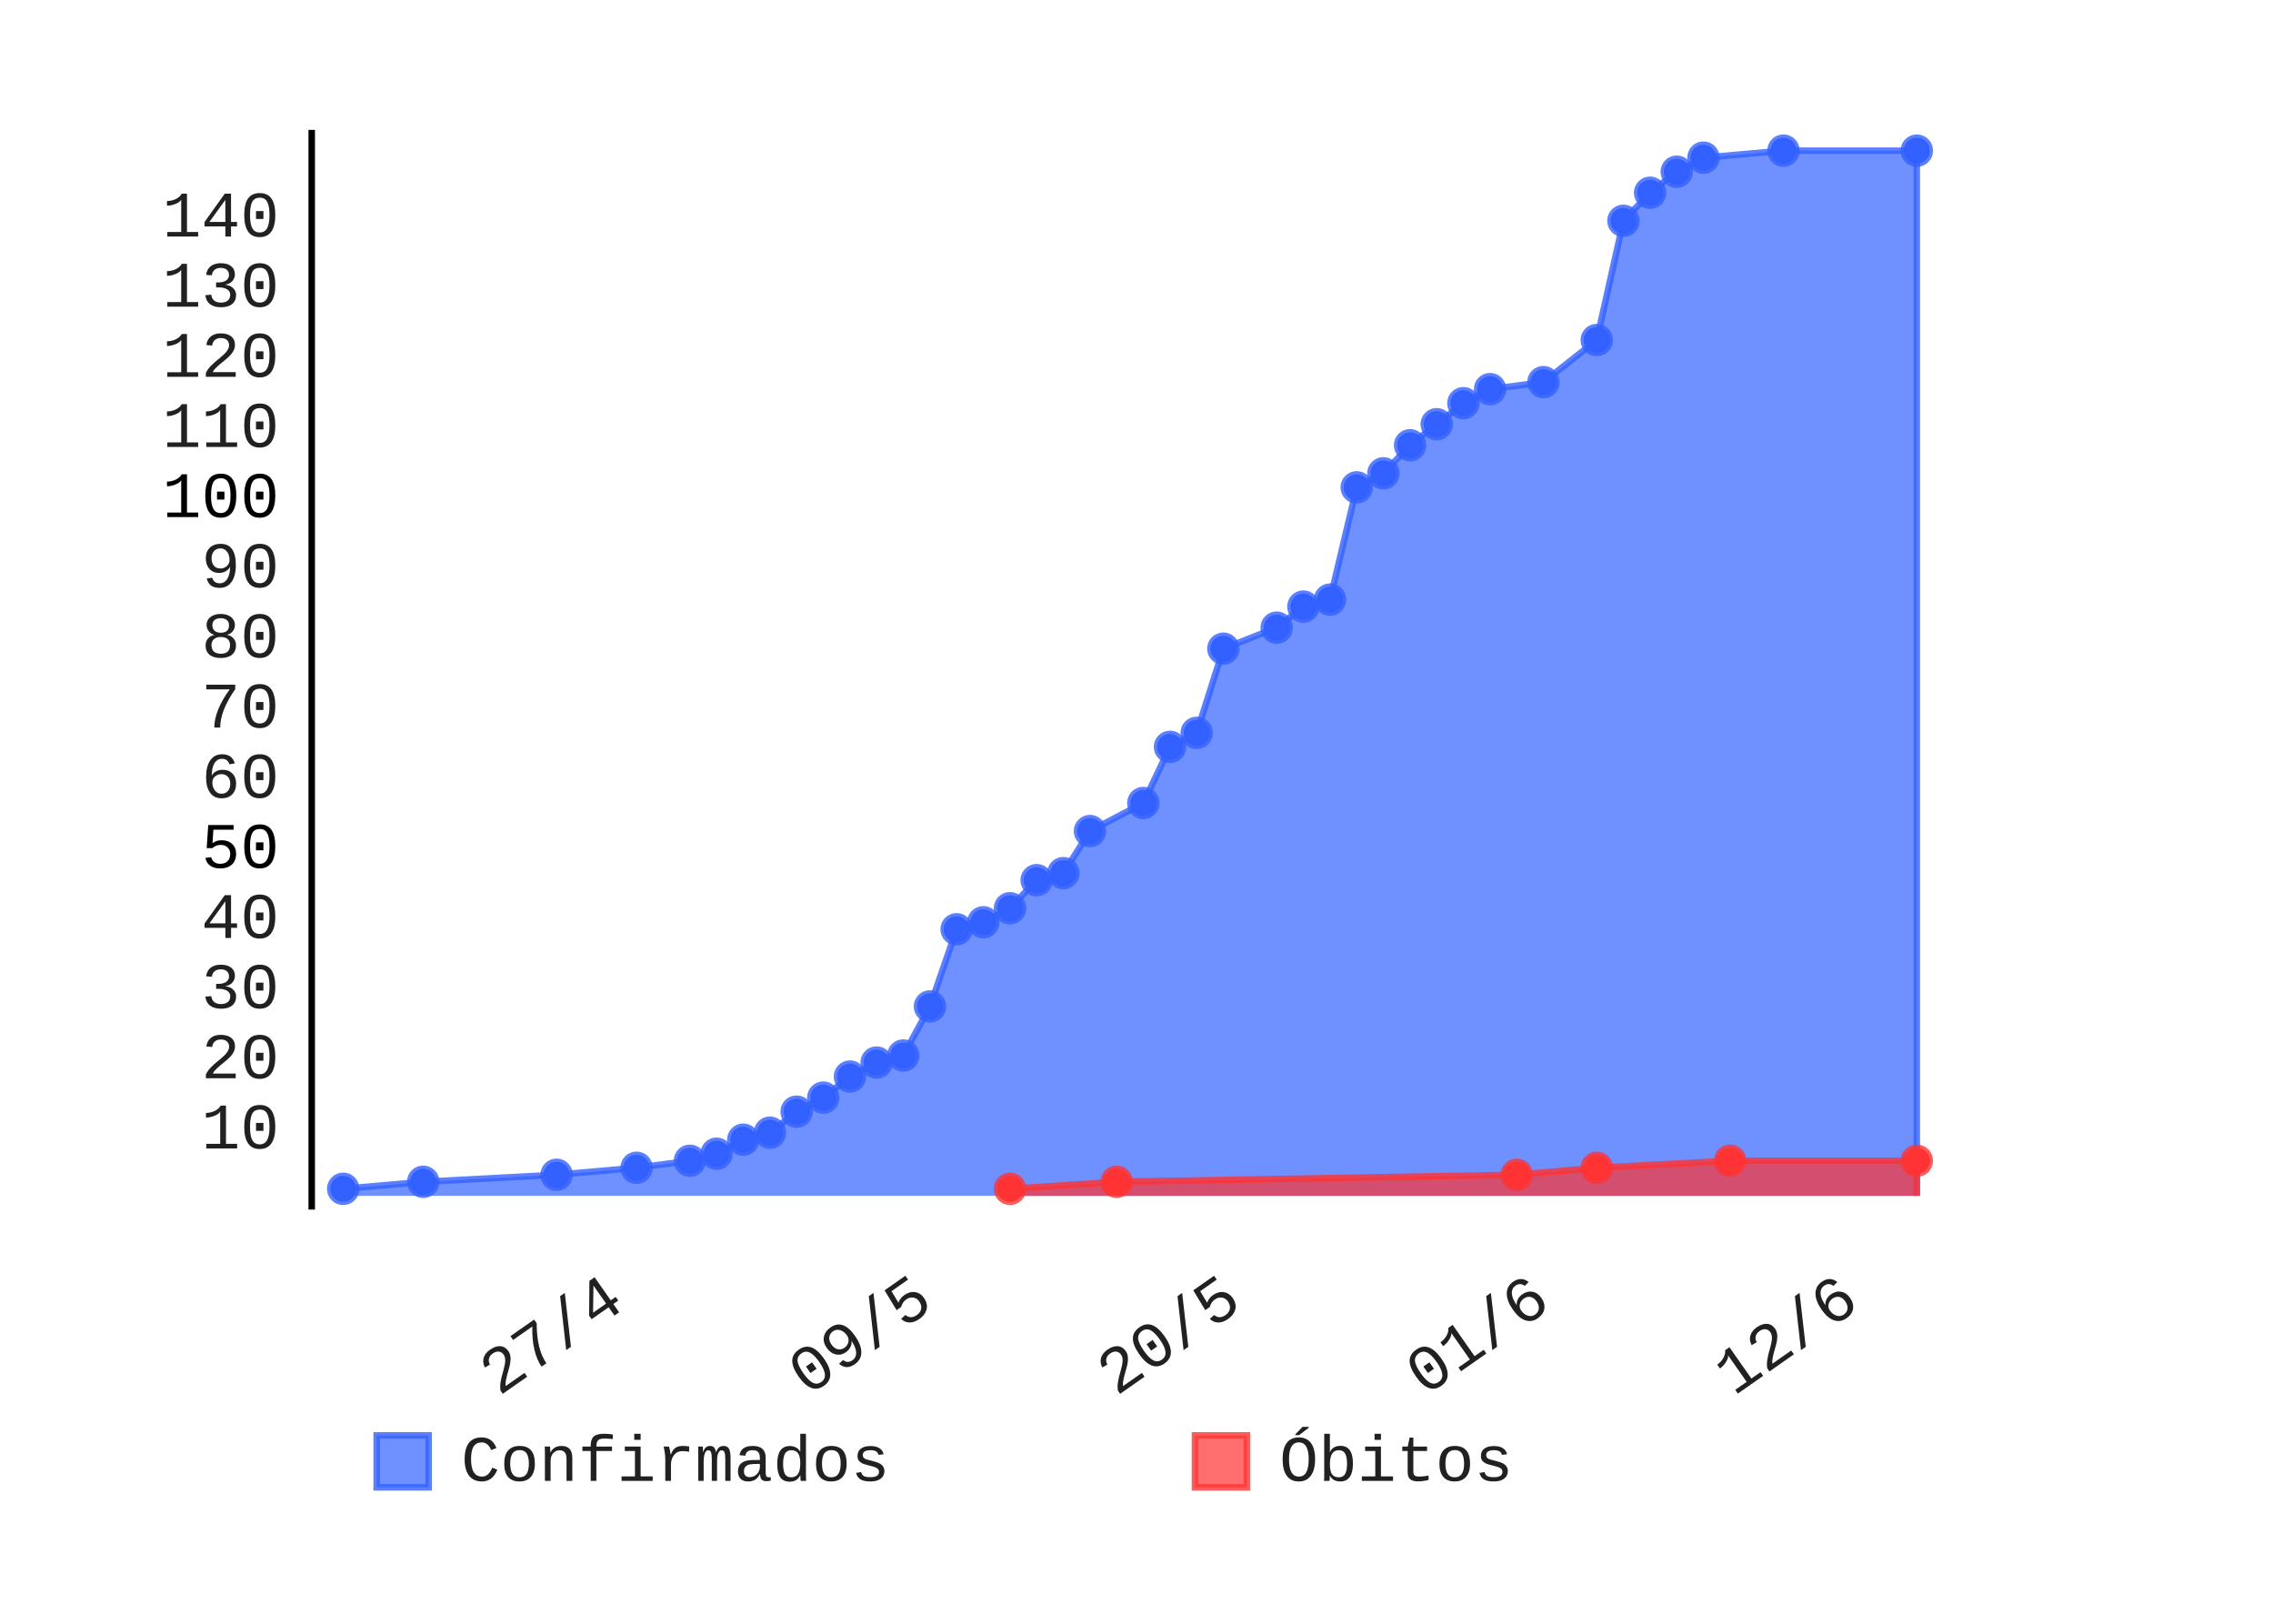
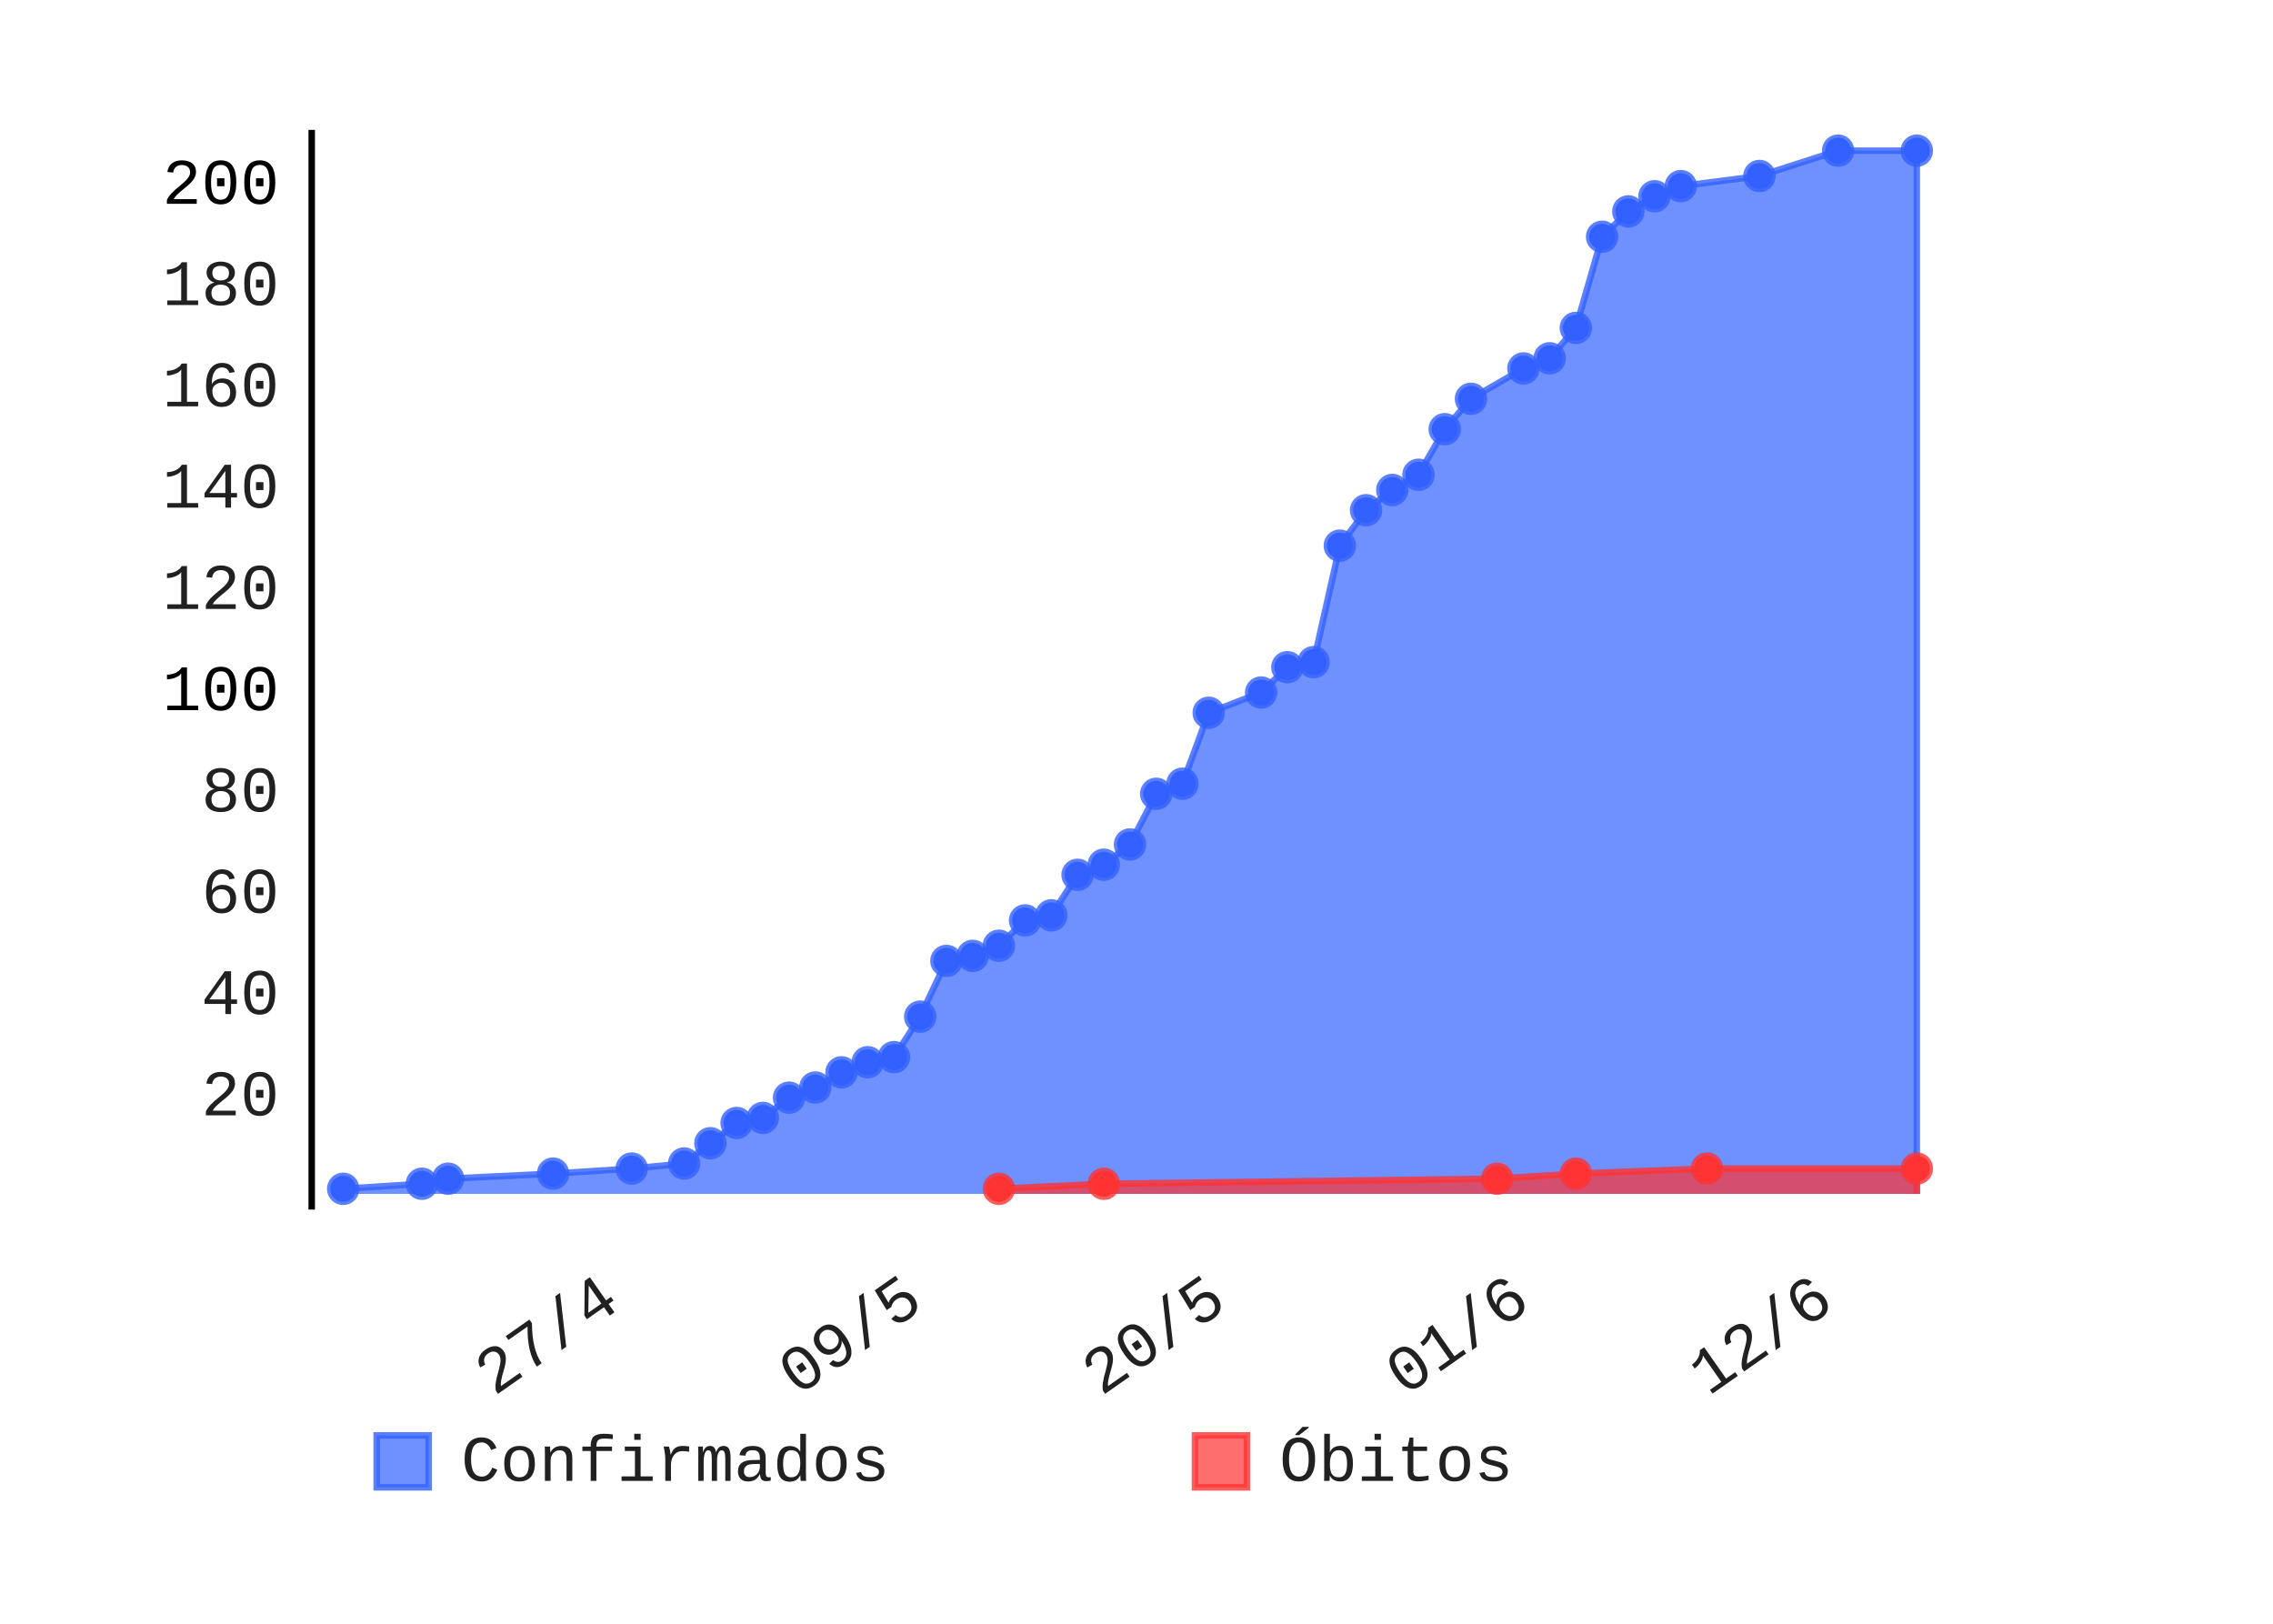
- <svg xmlns="http://www.w3.org/2000/svg" class="pygal-chart" height="250" id="chart-680aebb0-281a-4fdf-8706-39347d4fcc5a" viewBox="0 0 350 250" width="350">
+ <svg xmlns="http://www.w3.org/2000/svg" class="pygal-chart" height="250" id="chart-d459f9c5-58e2-4ed2-956d-7e810d3f195c" viewBox="0 0 350 250" width="350">
  <defs>
-     <style type="text/css">#chart-680aebb0-281a-4fdf-8706-39347d4fcc5a{-webkit-user-select:none;-webkit-font-smoothing:antialiased;font-family:Consolas,"Liberation Mono",Menlo,Courier,monospace}#chart-680aebb0-281a-4fdf-8706-39347d4fcc5a .title{font-family:Consolas,"Liberation Mono",Menlo,Courier,monospace;font-size:8px}#chart-680aebb0-281a-4fdf-8706-39347d4fcc5a .legends .legend text{font-family:Consolas,"Liberation Mono",Menlo,Courier,monospace;font-size:10px}#chart-680aebb0-281a-4fdf-8706-39347d4fcc5a .axis text{font-family:Consolas,"Liberation Mono",Menlo,Courier,monospace;font-size:10px}#chart-680aebb0-281a-4fdf-8706-39347d4fcc5a .axis text.major{font-family:Consolas,"Liberation Mono",Menlo,Courier,monospace;font-size:10px}#chart-680aebb0-281a-4fdf-8706-39347d4fcc5a .text-overlay text.value{font-family:Consolas,"Liberation Mono",Menlo,Courier,monospace;font-size:16px}#chart-680aebb0-281a-4fdf-8706-39347d4fcc5a .text-overlay text.label{font-family:Consolas,"Liberation Mono",Menlo,Courier,monospace;font-size:10px}#chart-680aebb0-281a-4fdf-8706-39347d4fcc5a .tooltip{font-family:Consolas,"Liberation Mono",Menlo,Courier,monospace;font-size:12px}#chart-680aebb0-281a-4fdf-8706-39347d4fcc5a text.no_data{font-family:Consolas,"Liberation Mono",Menlo,Courier,monospace;font-size:64px}
- #chart-680aebb0-281a-4fdf-8706-39347d4fcc5a{background-color:transparent}#chart-680aebb0-281a-4fdf-8706-39347d4fcc5a path,#chart-680aebb0-281a-4fdf-8706-39347d4fcc5a line,#chart-680aebb0-281a-4fdf-8706-39347d4fcc5a rect,#chart-680aebb0-281a-4fdf-8706-39347d4fcc5a circle{-webkit-transition:150ms;-moz-transition:150ms;transition:150ms}#chart-680aebb0-281a-4fdf-8706-39347d4fcc5a .graph &gt; .background{fill:transparent}#chart-680aebb0-281a-4fdf-8706-39347d4fcc5a .plot &gt; .background{fill:rgba(255,255,255,1)}#chart-680aebb0-281a-4fdf-8706-39347d4fcc5a .graph{fill:rgba(0,0,0,.87)}#chart-680aebb0-281a-4fdf-8706-39347d4fcc5a text.no_data{fill:rgba(0,0,0,1)}#chart-680aebb0-281a-4fdf-8706-39347d4fcc5a .title{fill:rgba(0,0,0,1)}#chart-680aebb0-281a-4fdf-8706-39347d4fcc5a .legends .legend text{fill:rgba(0,0,0,.87)}#chart-680aebb0-281a-4fdf-8706-39347d4fcc5a .legends .legend:hover text{fill:rgba(0,0,0,1)}#chart-680aebb0-281a-4fdf-8706-39347d4fcc5a .axis .line{stroke:rgba(0,0,0,1)}#chart-680aebb0-281a-4fdf-8706-39347d4fcc5a .axis .guide.line{stroke:rgba(0,0,0,.54)}#chart-680aebb0-281a-4fdf-8706-39347d4fcc5a .axis .major.line{stroke:rgba(0,0,0,.87)}#chart-680aebb0-281a-4fdf-8706-39347d4fcc5a .axis text.major{fill:rgba(0,0,0,1)}#chart-680aebb0-281a-4fdf-8706-39347d4fcc5a .axis.y .guides:hover .guide.line,#chart-680aebb0-281a-4fdf-8706-39347d4fcc5a .line-graph .axis.x .guides:hover .guide.line,#chart-680aebb0-281a-4fdf-8706-39347d4fcc5a .stackedline-graph .axis.x .guides:hover .guide.line,#chart-680aebb0-281a-4fdf-8706-39347d4fcc5a .xy-graph .axis.x .guides:hover .guide.line{stroke:rgba(0,0,0,1)}#chart-680aebb0-281a-4fdf-8706-39347d4fcc5a .axis .guides:hover text{fill:rgba(0,0,0,1)}#chart-680aebb0-281a-4fdf-8706-39347d4fcc5a .reactive{fill-opacity:.7;stroke-opacity:.8}#chart-680aebb0-281a-4fdf-8706-39347d4fcc5a .ci{stroke:rgba(0,0,0,.87)}#chart-680aebb0-281a-4fdf-8706-39347d4fcc5a .reactive.active,#chart-680aebb0-281a-4fdf-8706-39347d4fcc5a .active .reactive{fill-opacity:.8;stroke-opacity:.9;stroke-width:4}#chart-680aebb0-281a-4fdf-8706-39347d4fcc5a .ci .reactive.active{stroke-width:1.5}#chart-680aebb0-281a-4fdf-8706-39347d4fcc5a .series text{fill:rgba(0,0,0,1)}#chart-680aebb0-281a-4fdf-8706-39347d4fcc5a .tooltip rect{fill:rgba(255,255,255,1);stroke:rgba(0,0,0,1);-webkit-transition:opacity 150ms;-moz-transition:opacity 150ms;transition:opacity 150ms}#chart-680aebb0-281a-4fdf-8706-39347d4fcc5a .tooltip .label{fill:rgba(0,0,0,.87)}#chart-680aebb0-281a-4fdf-8706-39347d4fcc5a .tooltip .label{fill:rgba(0,0,0,.87)}#chart-680aebb0-281a-4fdf-8706-39347d4fcc5a .tooltip .legend{font-size:.8em;fill:rgba(0,0,0,.54)}#chart-680aebb0-281a-4fdf-8706-39347d4fcc5a .tooltip .x_label{font-size:.6em;fill:rgba(0,0,0,1)}#chart-680aebb0-281a-4fdf-8706-39347d4fcc5a .tooltip .xlink{font-size:.5em;text-decoration:underline}#chart-680aebb0-281a-4fdf-8706-39347d4fcc5a .tooltip .value{font-size:1.5em}#chart-680aebb0-281a-4fdf-8706-39347d4fcc5a .bound{font-size:.5em}#chart-680aebb0-281a-4fdf-8706-39347d4fcc5a .max-value{font-size:.75em;fill:rgba(0,0,0,.54)}#chart-680aebb0-281a-4fdf-8706-39347d4fcc5a .map-element{fill:rgba(255,255,255,1);stroke:rgba(0,0,0,.54) !important}#chart-680aebb0-281a-4fdf-8706-39347d4fcc5a .map-element .reactive{fill-opacity:inherit;stroke-opacity:inherit}#chart-680aebb0-281a-4fdf-8706-39347d4fcc5a .color-0,#chart-680aebb0-281a-4fdf-8706-39347d4fcc5a .color-0 a:visited{stroke:#3361FF;fill:#3361FF}#chart-680aebb0-281a-4fdf-8706-39347d4fcc5a .color-1,#chart-680aebb0-281a-4fdf-8706-39347d4fcc5a .color-1 a:visited{stroke:#FF3333;fill:#FF3333}#chart-680aebb0-281a-4fdf-8706-39347d4fcc5a .text-overlay .color-0 text{fill:black}#chart-680aebb0-281a-4fdf-8706-39347d4fcc5a .text-overlay .color-1 text{fill:black}
- #chart-680aebb0-281a-4fdf-8706-39347d4fcc5a text.no_data{text-anchor:middle}#chart-680aebb0-281a-4fdf-8706-39347d4fcc5a .guide.line{fill:none}#chart-680aebb0-281a-4fdf-8706-39347d4fcc5a .centered{text-anchor:middle}#chart-680aebb0-281a-4fdf-8706-39347d4fcc5a .title{text-anchor:middle}#chart-680aebb0-281a-4fdf-8706-39347d4fcc5a .legends .legend text{fill-opacity:1}#chart-680aebb0-281a-4fdf-8706-39347d4fcc5a .axis.x text{text-anchor:middle}#chart-680aebb0-281a-4fdf-8706-39347d4fcc5a .axis.x:not(.web) text[transform]{text-anchor:start}#chart-680aebb0-281a-4fdf-8706-39347d4fcc5a .axis.x:not(.web) text[transform].backwards{text-anchor:end}#chart-680aebb0-281a-4fdf-8706-39347d4fcc5a .axis.y text{text-anchor:end}#chart-680aebb0-281a-4fdf-8706-39347d4fcc5a .axis.y text[transform].backwards{text-anchor:start}#chart-680aebb0-281a-4fdf-8706-39347d4fcc5a .axis.y2 text{text-anchor:start}#chart-680aebb0-281a-4fdf-8706-39347d4fcc5a .axis.y2 text[transform].backwards{text-anchor:end}#chart-680aebb0-281a-4fdf-8706-39347d4fcc5a .axis .guide.line{stroke-dasharray:4,4}#chart-680aebb0-281a-4fdf-8706-39347d4fcc5a .axis .major.guide.line{stroke-dasharray:6,6}#chart-680aebb0-281a-4fdf-8706-39347d4fcc5a .horizontal .axis.y .guide.line,#chart-680aebb0-281a-4fdf-8706-39347d4fcc5a .horizontal .axis.y2 .guide.line,#chart-680aebb0-281a-4fdf-8706-39347d4fcc5a .vertical .axis.x .guide.line{opacity:0}#chart-680aebb0-281a-4fdf-8706-39347d4fcc5a .horizontal .axis.always_show .guide.line,#chart-680aebb0-281a-4fdf-8706-39347d4fcc5a .vertical .axis.always_show .guide.line{opacity:1 !important}#chart-680aebb0-281a-4fdf-8706-39347d4fcc5a .axis.y .guides:hover .guide.line,#chart-680aebb0-281a-4fdf-8706-39347d4fcc5a .axis.y2 .guides:hover .guide.line,#chart-680aebb0-281a-4fdf-8706-39347d4fcc5a .axis.x .guides:hover .guide.line{opacity:1}#chart-680aebb0-281a-4fdf-8706-39347d4fcc5a .axis .guides:hover text{opacity:1}#chart-680aebb0-281a-4fdf-8706-39347d4fcc5a .nofill{fill:none}#chart-680aebb0-281a-4fdf-8706-39347d4fcc5a .subtle-fill{fill-opacity:.2}#chart-680aebb0-281a-4fdf-8706-39347d4fcc5a .dot{stroke-width:1px;fill-opacity:1}#chart-680aebb0-281a-4fdf-8706-39347d4fcc5a .dot.active{stroke-width:5px}#chart-680aebb0-281a-4fdf-8706-39347d4fcc5a .dot.negative{fill:transparent}#chart-680aebb0-281a-4fdf-8706-39347d4fcc5a text,#chart-680aebb0-281a-4fdf-8706-39347d4fcc5a tspan{stroke:none !important}#chart-680aebb0-281a-4fdf-8706-39347d4fcc5a .series text.active{opacity:1}#chart-680aebb0-281a-4fdf-8706-39347d4fcc5a .tooltip rect{fill-opacity:.95;stroke-width:.5}#chart-680aebb0-281a-4fdf-8706-39347d4fcc5a .tooltip text{fill-opacity:1}#chart-680aebb0-281a-4fdf-8706-39347d4fcc5a .showable{visibility:hidden}#chart-680aebb0-281a-4fdf-8706-39347d4fcc5a .showable.shown{visibility:visible}#chart-680aebb0-281a-4fdf-8706-39347d4fcc5a .gauge-background{fill:rgba(229,229,229,1);stroke:none}#chart-680aebb0-281a-4fdf-8706-39347d4fcc5a .bg-lines{stroke:transparent;stroke-width:2px}</style>
+     <style type="text/css">#chart-d459f9c5-58e2-4ed2-956d-7e810d3f195c{-webkit-user-select:none;-webkit-font-smoothing:antialiased;font-family:Consolas,"Liberation Mono",Menlo,Courier,monospace}#chart-d459f9c5-58e2-4ed2-956d-7e810d3f195c .title{font-family:Consolas,"Liberation Mono",Menlo,Courier,monospace;font-size:8px}#chart-d459f9c5-58e2-4ed2-956d-7e810d3f195c .legends .legend text{font-family:Consolas,"Liberation Mono",Menlo,Courier,monospace;font-size:10px}#chart-d459f9c5-58e2-4ed2-956d-7e810d3f195c .axis text{font-family:Consolas,"Liberation Mono",Menlo,Courier,monospace;font-size:10px}#chart-d459f9c5-58e2-4ed2-956d-7e810d3f195c .axis text.major{font-family:Consolas,"Liberation Mono",Menlo,Courier,monospace;font-size:10px}#chart-d459f9c5-58e2-4ed2-956d-7e810d3f195c .text-overlay text.value{font-family:Consolas,"Liberation Mono",Menlo,Courier,monospace;font-size:16px}#chart-d459f9c5-58e2-4ed2-956d-7e810d3f195c .text-overlay text.label{font-family:Consolas,"Liberation Mono",Menlo,Courier,monospace;font-size:10px}#chart-d459f9c5-58e2-4ed2-956d-7e810d3f195c .tooltip{font-family:Consolas,"Liberation Mono",Menlo,Courier,monospace;font-size:12px}#chart-d459f9c5-58e2-4ed2-956d-7e810d3f195c text.no_data{font-family:Consolas,"Liberation Mono",Menlo,Courier,monospace;font-size:64px}
+ #chart-d459f9c5-58e2-4ed2-956d-7e810d3f195c{background-color:transparent}#chart-d459f9c5-58e2-4ed2-956d-7e810d3f195c path,#chart-d459f9c5-58e2-4ed2-956d-7e810d3f195c line,#chart-d459f9c5-58e2-4ed2-956d-7e810d3f195c rect,#chart-d459f9c5-58e2-4ed2-956d-7e810d3f195c circle{-webkit-transition:150ms;-moz-transition:150ms;transition:150ms}#chart-d459f9c5-58e2-4ed2-956d-7e810d3f195c .graph &gt; .background{fill:transparent}#chart-d459f9c5-58e2-4ed2-956d-7e810d3f195c .plot &gt; .background{fill:rgba(255,255,255,1)}#chart-d459f9c5-58e2-4ed2-956d-7e810d3f195c .graph{fill:rgba(0,0,0,.87)}#chart-d459f9c5-58e2-4ed2-956d-7e810d3f195c text.no_data{fill:rgba(0,0,0,1)}#chart-d459f9c5-58e2-4ed2-956d-7e810d3f195c .title{fill:rgba(0,0,0,1)}#chart-d459f9c5-58e2-4ed2-956d-7e810d3f195c .legends .legend text{fill:rgba(0,0,0,.87)}#chart-d459f9c5-58e2-4ed2-956d-7e810d3f195c .legends .legend:hover text{fill:rgba(0,0,0,1)}#chart-d459f9c5-58e2-4ed2-956d-7e810d3f195c .axis .line{stroke:rgba(0,0,0,1)}#chart-d459f9c5-58e2-4ed2-956d-7e810d3f195c .axis .guide.line{stroke:rgba(0,0,0,.54)}#chart-d459f9c5-58e2-4ed2-956d-7e810d3f195c .axis .major.line{stroke:rgba(0,0,0,.87)}#chart-d459f9c5-58e2-4ed2-956d-7e810d3f195c .axis text.major{fill:rgba(0,0,0,1)}#chart-d459f9c5-58e2-4ed2-956d-7e810d3f195c .axis.y .guides:hover .guide.line,#chart-d459f9c5-58e2-4ed2-956d-7e810d3f195c .line-graph .axis.x .guides:hover .guide.line,#chart-d459f9c5-58e2-4ed2-956d-7e810d3f195c .stackedline-graph .axis.x .guides:hover .guide.line,#chart-d459f9c5-58e2-4ed2-956d-7e810d3f195c .xy-graph .axis.x .guides:hover .guide.line{stroke:rgba(0,0,0,1)}#chart-d459f9c5-58e2-4ed2-956d-7e810d3f195c .axis .guides:hover text{fill:rgba(0,0,0,1)}#chart-d459f9c5-58e2-4ed2-956d-7e810d3f195c .reactive{fill-opacity:.7;stroke-opacity:.8}#chart-d459f9c5-58e2-4ed2-956d-7e810d3f195c .ci{stroke:rgba(0,0,0,.87)}#chart-d459f9c5-58e2-4ed2-956d-7e810d3f195c .reactive.active,#chart-d459f9c5-58e2-4ed2-956d-7e810d3f195c .active .reactive{fill-opacity:.8;stroke-opacity:.9;stroke-width:4}#chart-d459f9c5-58e2-4ed2-956d-7e810d3f195c .ci .reactive.active{stroke-width:1.5}#chart-d459f9c5-58e2-4ed2-956d-7e810d3f195c .series text{fill:rgba(0,0,0,1)}#chart-d459f9c5-58e2-4ed2-956d-7e810d3f195c .tooltip rect{fill:rgba(255,255,255,1);stroke:rgba(0,0,0,1);-webkit-transition:opacity 150ms;-moz-transition:opacity 150ms;transition:opacity 150ms}#chart-d459f9c5-58e2-4ed2-956d-7e810d3f195c .tooltip .label{fill:rgba(0,0,0,.87)}#chart-d459f9c5-58e2-4ed2-956d-7e810d3f195c .tooltip .label{fill:rgba(0,0,0,.87)}#chart-d459f9c5-58e2-4ed2-956d-7e810d3f195c .tooltip .legend{font-size:.8em;fill:rgba(0,0,0,.54)}#chart-d459f9c5-58e2-4ed2-956d-7e810d3f195c .tooltip .x_label{font-size:.6em;fill:rgba(0,0,0,1)}#chart-d459f9c5-58e2-4ed2-956d-7e810d3f195c .tooltip .xlink{font-size:.5em;text-decoration:underline}#chart-d459f9c5-58e2-4ed2-956d-7e810d3f195c .tooltip .value{font-size:1.5em}#chart-d459f9c5-58e2-4ed2-956d-7e810d3f195c .bound{font-size:.5em}#chart-d459f9c5-58e2-4ed2-956d-7e810d3f195c .max-value{font-size:.75em;fill:rgba(0,0,0,.54)}#chart-d459f9c5-58e2-4ed2-956d-7e810d3f195c .map-element{fill:rgba(255,255,255,1);stroke:rgba(0,0,0,.54) !important}#chart-d459f9c5-58e2-4ed2-956d-7e810d3f195c .map-element .reactive{fill-opacity:inherit;stroke-opacity:inherit}#chart-d459f9c5-58e2-4ed2-956d-7e810d3f195c .color-0,#chart-d459f9c5-58e2-4ed2-956d-7e810d3f195c .color-0 a:visited{stroke:#3361FF;fill:#3361FF}#chart-d459f9c5-58e2-4ed2-956d-7e810d3f195c .color-1,#chart-d459f9c5-58e2-4ed2-956d-7e810d3f195c .color-1 a:visited{stroke:#FF3333;fill:#FF3333}#chart-d459f9c5-58e2-4ed2-956d-7e810d3f195c .text-overlay .color-0 text{fill:black}#chart-d459f9c5-58e2-4ed2-956d-7e810d3f195c .text-overlay .color-1 text{fill:black}
+ #chart-d459f9c5-58e2-4ed2-956d-7e810d3f195c text.no_data{text-anchor:middle}#chart-d459f9c5-58e2-4ed2-956d-7e810d3f195c .guide.line{fill:none}#chart-d459f9c5-58e2-4ed2-956d-7e810d3f195c .centered{text-anchor:middle}#chart-d459f9c5-58e2-4ed2-956d-7e810d3f195c .title{text-anchor:middle}#chart-d459f9c5-58e2-4ed2-956d-7e810d3f195c .legends .legend text{fill-opacity:1}#chart-d459f9c5-58e2-4ed2-956d-7e810d3f195c .axis.x text{text-anchor:middle}#chart-d459f9c5-58e2-4ed2-956d-7e810d3f195c .axis.x:not(.web) text[transform]{text-anchor:start}#chart-d459f9c5-58e2-4ed2-956d-7e810d3f195c .axis.x:not(.web) text[transform].backwards{text-anchor:end}#chart-d459f9c5-58e2-4ed2-956d-7e810d3f195c .axis.y text{text-anchor:end}#chart-d459f9c5-58e2-4ed2-956d-7e810d3f195c .axis.y text[transform].backwards{text-anchor:start}#chart-d459f9c5-58e2-4ed2-956d-7e810d3f195c .axis.y2 text{text-anchor:start}#chart-d459f9c5-58e2-4ed2-956d-7e810d3f195c .axis.y2 text[transform].backwards{text-anchor:end}#chart-d459f9c5-58e2-4ed2-956d-7e810d3f195c .axis .guide.line{stroke-dasharray:4,4}#chart-d459f9c5-58e2-4ed2-956d-7e810d3f195c .axis .major.guide.line{stroke-dasharray:6,6}#chart-d459f9c5-58e2-4ed2-956d-7e810d3f195c .horizontal .axis.y .guide.line,#chart-d459f9c5-58e2-4ed2-956d-7e810d3f195c .horizontal .axis.y2 .guide.line,#chart-d459f9c5-58e2-4ed2-956d-7e810d3f195c .vertical .axis.x .guide.line{opacity:0}#chart-d459f9c5-58e2-4ed2-956d-7e810d3f195c .horizontal .axis.always_show .guide.line,#chart-d459f9c5-58e2-4ed2-956d-7e810d3f195c .vertical .axis.always_show .guide.line{opacity:1 !important}#chart-d459f9c5-58e2-4ed2-956d-7e810d3f195c .axis.y .guides:hover .guide.line,#chart-d459f9c5-58e2-4ed2-956d-7e810d3f195c .axis.y2 .guides:hover .guide.line,#chart-d459f9c5-58e2-4ed2-956d-7e810d3f195c .axis.x .guides:hover .guide.line{opacity:1}#chart-d459f9c5-58e2-4ed2-956d-7e810d3f195c .axis .guides:hover text{opacity:1}#chart-d459f9c5-58e2-4ed2-956d-7e810d3f195c .nofill{fill:none}#chart-d459f9c5-58e2-4ed2-956d-7e810d3f195c .subtle-fill{fill-opacity:.2}#chart-d459f9c5-58e2-4ed2-956d-7e810d3f195c .dot{stroke-width:1px;fill-opacity:1}#chart-d459f9c5-58e2-4ed2-956d-7e810d3f195c .dot.active{stroke-width:5px}#chart-d459f9c5-58e2-4ed2-956d-7e810d3f195c .dot.negative{fill:transparent}#chart-d459f9c5-58e2-4ed2-956d-7e810d3f195c text,#chart-d459f9c5-58e2-4ed2-956d-7e810d3f195c tspan{stroke:none !important}#chart-d459f9c5-58e2-4ed2-956d-7e810d3f195c .series text.active{opacity:1}#chart-d459f9c5-58e2-4ed2-956d-7e810d3f195c .tooltip rect{fill-opacity:.95;stroke-width:.5}#chart-d459f9c5-58e2-4ed2-956d-7e810d3f195c .tooltip text{fill-opacity:1}#chart-d459f9c5-58e2-4ed2-956d-7e810d3f195c .showable{visibility:hidden}#chart-d459f9c5-58e2-4ed2-956d-7e810d3f195c .showable.shown{visibility:visible}#chart-d459f9c5-58e2-4ed2-956d-7e810d3f195c .gauge-background{fill:rgba(229,229,229,1);stroke:none}#chart-d459f9c5-58e2-4ed2-956d-7e810d3f195c .bg-lines{stroke:transparent;stroke-width:2px}</style>
  </defs>
  <g class="graph datetimeline-graph vertical">
    <rect class="background" height="250" width="350" x="0" y="0" />
    <g class="plot" transform="translate(48, 20)">
      <rect class="background" height="166.234" width="252.0" x="0" y="0" />
      <g class="axis y">
        <g class="guides">
-           <text class="" x="-5" y="156.817">10</text>
-         </g>
-         <g class="guides">
-           <text class="" x="-5" y="146.017">20</text>
-         </g>
-         <g class="guides">
-           <text class="" x="-5" y="135.217">30</text>
-         </g>
-         <g class="guides">
-           <text class="" x="-5" y="124.417">40</text>
-         </g>
-         <g class="guides">
-           <text class="major" x="-5" y="113.617">50</text>
-         </g>
-         <g class="guides">
-           <text class="" x="-5" y="102.817">60</text>
-         </g>
-         <g class="guides">
-           <text class="" x="-5" y="92.017">70</text>
-         </g>
-         <g class="guides">
-           <text class="" x="-5" y="81.217">80</text>
-         </g>
-         <g class="guides">
-           <text class="" x="-5" y="70.417">90</text>
-         </g>
-         <g class="guides">
-           <text class="major" x="-5" y="59.617">100</text>
-         </g>
-         <g class="guides">
-           <text class="" x="-5" y="48.817">110</text>
-         </g>
-         <g class="guides">
-           <text class="" x="-5" y="38.017">120</text>
-         </g>
-         <g class="guides">
-           <text class="" x="-5" y="27.217">130</text>
-         </g>
-         <g class="guides">
-           <text class="" x="-5" y="16.417">140</text>
+           <text class="" x="-5" y="151.723">20</text>
+         </g>
+         <g class="guides">
+           <text class="" x="-5" y="136.129">40</text>
+         </g>
+         <g class="guides">
+           <text class="" x="-5" y="120.534">60</text>
+         </g>
+         <g class="guides">
+           <text class="" x="-5" y="104.94">80</text>
+         </g>
+         <g class="guides">
+           <text class="major" x="-5" y="89.346">100</text>
+         </g>
+         <g class="guides">
+           <text class="" x="-5" y="73.752">120</text>
+         </g>
+         <g class="guides">
+           <text class="" x="-5" y="58.158">140</text>
+         </g>
+         <g class="guides">
+           <text class="" x="-5" y="42.563">160</text>
+         </g>
+         <g class="guides">
+           <text class="" x="-5" y="26.969">180</text>
+         </g>
+         <g class="guides">
+           <text class="major" x="-5" y="11.375">200</text>
        </g>
      </g>
      <g class="axis x">
        <path class="line" d="M0 0 v166.234" />
        <g class="guides">
-           <path class="guide line" d="M48.501 0 v166.234" />
-           <text class="backwards" transform="rotate(325 48.50109 181.2342)" x="48.501" y="181.234">27/4</text>
-         </g>
-         <g class="guides">
-           <path class="guide line" d="M96.035 0 v166.234" />
-           <text class="backwards" transform="rotate(325 96.03477 181.2342)" x="96.035" y="181.234">09/5</text>
-         </g>
-         <g class="guides">
-           <path class="guide line" d="M143.568 0 v166.234" />
-           <text class="backwards" transform="rotate(325 143.5684 181.2342)" x="143.568" y="181.234">20/5</text>
-         </g>
-         <g class="guides">
-           <path class="guide line" d="M191.102 0 v166.234" />
-           <text class="backwards" transform="rotate(325 191.1021 181.2342)" x="191.102" y="181.234">01/6</text>
-         </g>
-         <g class="guides">
-           <path class="guide line" d="M238.636 0 v166.234" />
-           <text class="backwards" transform="rotate(325 238.6358 181.2342)" x="238.636" y="181.234">12/6</text>
+           <path class="guide line" d="M47.774 0 v166.234" />
+           <text class="backwards" transform="rotate(325 47.7735 181.2342)" x="47.774" y="181.234">27/4</text>
+         </g>
+         <g class="guides">
+           <path class="guide line" d="M94.515 0 v166.234" />
+           <text class="backwards" transform="rotate(325 94.51496 181.2342)" x="94.515" y="181.234">09/5</text>
+         </g>
+         <g class="guides">
+           <path class="guide line" d="M141.256 0 v166.234" />
+           <text class="backwards" transform="rotate(325 141.2564 181.2342)" x="141.256" y="181.234">20/5</text>
+         </g>
+         <g class="guides">
+           <path class="guide line" d="M187.998 0 v166.234" />
+           <text class="backwards" transform="rotate(325 187.9979 181.2342)" x="187.998" y="181.234">01/6</text>
+         </g>
+         <g class="guides">
+           <path class="guide line" d="M234.739 0 v166.234" />
+           <text class="backwards" transform="rotate(325 234.7393 181.2342)" x="234.739" y="181.234">12/6</text>
        </g>
      </g>
      <g class="series serie-0 color-0">
-         <path class="line reactive" d="M4.846 164.117 L4.846 163.037 17.167 161.957 37.701 160.877 50.022 159.797 58.236 158.717 62.343 157.637 66.45 155.477 70.557 154.397 74.664 151.157 78.771 148.997 82.877 145.757 86.984 143.597 91.091 142.517 95.198 134.957 99.305 123.077 103.412 121.997 107.519 119.837 111.626 115.517 115.733 114.437 119.84 107.957 128.053 103.637 132.16 94.997 136.267 92.837 140.374 79.877 148.588 76.637 152.695 73.397 156.802 72.317 160.909 55.037 165.016 52.877 169.123 48.557 173.229 45.317 177.336 42.077 181.443 39.917 189.657 38.837 197.871 32.357 201.978 13.997 206.085 9.677 210.192 6.437 214.299 4.277 226.619 3.197 247.154 3.197 247.154 164.117" />
+         <path class="line reactive" d="M4.846 163.817 L4.846 163.037 16.962 162.258 21 161.478 37.154 160.698 49.269 159.919 57.346 159.139 61.385 156.02 65.423 152.901 69.462 152.121 73.5 149.003 77.538 147.443 81.577 145.104 85.615 143.545 89.654 142.765 93.692 136.527 97.731 127.95 101.769 127.171 105.808 125.611 109.846 121.713 113.885 120.933 117.923 114.695 121.962 113.136 126 110.017 130.038 102.22 134.077 100.661 138.115 89.745 146.192 86.626 150.231 82.727 154.269 81.948 158.308 64.014 162.346 58.556 166.385 55.437 170.423 53.098 174.462 46.081 178.5 41.403 186.577 36.724 190.615 35.165 194.654 30.487 198.692 16.452 202.731 12.553 206.769 10.214 210.808 8.655 222.923 7.095 235.038 3.197 247.154 3.197 247.154 163.817" />
      </g>
      <g class="series serie-1 color-1">
-         <path class="line reactive" d="M107.519 164.117 L107.519 163.037 123.947 161.957 185.55 160.877 197.871 159.797 218.405 158.717 247.154 158.717 247.154 164.117" />
+         <path class="line reactive" d="M105.808 163.817 L105.808 163.037 121.962 162.258 182.538 161.478 194.654 160.698 214.846 159.919 247.154 159.919 247.154 163.817" />
      </g>
    </g>
    <g class="titles" />
    <g class="plot overlay" transform="translate(48, 20)">
      <g class="series serie-0 color-0">
        <g class="dots">
          <circle class="dot reactive tooltip-trigger" cx="4.846" cy="163.037" r="2" />
        </g>
        <g class="dots">
-           <circle class="dot reactive tooltip-trigger" cx="17.167" cy="161.957" r="2" />
-         </g>
-         <g class="dots">
-           <circle class="dot reactive tooltip-trigger" cx="37.701" cy="160.877" r="2" />
-         </g>
-         <g class="dots">
-           <circle class="dot reactive tooltip-trigger" cx="50.022" cy="159.797" r="2" />
-         </g>
-         <g class="dots">
-           <circle class="dot reactive tooltip-trigger" cx="58.236" cy="158.717" r="2" />
-         </g>
-         <g class="dots">
-           <circle class="dot reactive tooltip-trigger" cx="62.343" cy="157.637" r="2" />
-         </g>
-         <g class="dots">
-           <circle class="dot reactive tooltip-trigger" cx="66.45" cy="155.477" r="2" />
-         </g>
-         <g class="dots">
-           <circle class="dot reactive tooltip-trigger" cx="70.557" cy="154.397" r="2" />
-         </g>
-         <g class="dots">
-           <circle class="dot reactive tooltip-trigger" cx="74.664" cy="151.157" r="2" />
-         </g>
-         <g class="dots">
-           <circle class="dot reactive tooltip-trigger" cx="78.771" cy="148.997" r="2" />
-         </g>
-         <g class="dots">
-           <circle class="dot reactive tooltip-trigger" cx="82.877" cy="145.757" r="2" />
-         </g>
-         <g class="dots">
-           <circle class="dot reactive tooltip-trigger" cx="86.984" cy="143.597" r="2" />
-         </g>
-         <g class="dots">
-           <circle class="dot reactive tooltip-trigger" cx="91.091" cy="142.517" r="2" />
-         </g>
-         <g class="dots">
-           <circle class="dot reactive tooltip-trigger" cx="95.198" cy="134.957" r="2" />
-         </g>
-         <g class="dots">
-           <circle class="dot reactive tooltip-trigger" cx="99.305" cy="123.077" r="2" />
-         </g>
-         <g class="dots">
-           <circle class="dot reactive tooltip-trigger" cx="103.412" cy="121.997" r="2" />
-         </g>
-         <g class="dots">
-           <circle class="dot reactive tooltip-trigger" cx="107.519" cy="119.837" r="2" />
-         </g>
-         <g class="dots">
-           <circle class="dot reactive tooltip-trigger" cx="111.626" cy="115.517" r="2" />
-         </g>
-         <g class="dots">
-           <circle class="dot reactive tooltip-trigger" cx="115.733" cy="114.437" r="2" />
-         </g>
-         <g class="dots">
-           <circle class="dot reactive tooltip-trigger" cx="119.84" cy="107.957" r="2" />
-         </g>
-         <g class="dots">
-           <circle class="dot reactive tooltip-trigger" cx="128.053" cy="103.637" r="2" />
-         </g>
-         <g class="dots">
-           <circle class="dot reactive tooltip-trigger" cx="132.16" cy="94.997" r="2" />
-         </g>
-         <g class="dots">
-           <circle class="dot reactive tooltip-trigger" cx="136.267" cy="92.837" r="2" />
-         </g>
-         <g class="dots">
-           <circle class="dot reactive tooltip-trigger" cx="140.374" cy="79.877" r="2" />
-         </g>
-         <g class="dots">
-           <circle class="dot reactive tooltip-trigger" cx="148.588" cy="76.637" r="2" />
-         </g>
-         <g class="dots">
-           <circle class="dot reactive tooltip-trigger" cx="152.695" cy="73.397" r="2" />
-         </g>
-         <g class="dots">
-           <circle class="dot reactive tooltip-trigger" cx="156.802" cy="72.317" r="2" />
-         </g>
-         <g class="dots">
-           <circle class="dot reactive tooltip-trigger" cx="160.909" cy="55.037" r="2" />
-         </g>
-         <g class="dots">
-           <circle class="dot reactive tooltip-trigger" cx="165.016" cy="52.877" r="2" />
-         </g>
-         <g class="dots">
-           <circle class="dot reactive tooltip-trigger" cx="169.123" cy="48.557" r="2" />
-         </g>
-         <g class="dots">
-           <circle class="dot reactive tooltip-trigger" cx="173.229" cy="45.317" r="2" />
-         </g>
-         <g class="dots">
-           <circle class="dot reactive tooltip-trigger" cx="177.336" cy="42.077" r="2" />
-         </g>
-         <g class="dots">
-           <circle class="dot reactive tooltip-trigger" cx="181.443" cy="39.917" r="2" />
-         </g>
-         <g class="dots">
-           <circle class="dot reactive tooltip-trigger" cx="189.657" cy="38.837" r="2" />
-         </g>
-         <g class="dots">
-           <circle class="dot reactive tooltip-trigger" cx="197.871" cy="32.357" r="2" />
-         </g>
-         <g class="dots">
-           <circle class="dot reactive tooltip-trigger" cx="201.978" cy="13.997" r="2" />
-         </g>
-         <g class="dots">
-           <circle class="dot reactive tooltip-trigger" cx="206.085" cy="9.677" r="2" />
-         </g>
-         <g class="dots">
-           <circle class="dot reactive tooltip-trigger" cx="210.192" cy="6.437" r="2" />
-         </g>
-         <g class="dots">
-           <circle class="dot reactive tooltip-trigger" cx="214.299" cy="4.277" r="2" />
-         </g>
-         <g class="dots">
-           <circle class="dot reactive tooltip-trigger" cx="226.619" cy="3.197" r="2" />
+           <circle class="dot reactive tooltip-trigger" cx="16.962" cy="162.258" r="2" />
+         </g>
+         <g class="dots">
+           <circle class="dot reactive tooltip-trigger" cx="21.0" cy="161.478" r="2" />
+         </g>
+         <g class="dots">
+           <circle class="dot reactive tooltip-trigger" cx="37.154" cy="160.698" r="2" />
+         </g>
+         <g class="dots">
+           <circle class="dot reactive tooltip-trigger" cx="49.269" cy="159.919" r="2" />
+         </g>
+         <g class="dots">
+           <circle class="dot reactive tooltip-trigger" cx="57.346" cy="159.139" r="2" />
+         </g>
+         <g class="dots">
+           <circle class="dot reactive tooltip-trigger" cx="61.385" cy="156.02" r="2" />
+         </g>
+         <g class="dots">
+           <circle class="dot reactive tooltip-trigger" cx="65.423" cy="152.901" r="2" />
+         </g>
+         <g class="dots">
+           <circle class="dot reactive tooltip-trigger" cx="69.462" cy="152.121" r="2" />
+         </g>
+         <g class="dots">
+           <circle class="dot reactive tooltip-trigger" cx="73.5" cy="149.003" r="2" />
+         </g>
+         <g class="dots">
+           <circle class="dot reactive tooltip-trigger" cx="77.538" cy="147.443" r="2" />
+         </g>
+         <g class="dots">
+           <circle class="dot reactive tooltip-trigger" cx="81.577" cy="145.104" r="2" />
+         </g>
+         <g class="dots">
+           <circle class="dot reactive tooltip-trigger" cx="85.615" cy="143.545" r="2" />
+         </g>
+         <g class="dots">
+           <circle class="dot reactive tooltip-trigger" cx="89.654" cy="142.765" r="2" />
+         </g>
+         <g class="dots">
+           <circle class="dot reactive tooltip-trigger" cx="93.692" cy="136.527" r="2" />
+         </g>
+         <g class="dots">
+           <circle class="dot reactive tooltip-trigger" cx="97.731" cy="127.95" r="2" />
+         </g>
+         <g class="dots">
+           <circle class="dot reactive tooltip-trigger" cx="101.769" cy="127.171" r="2" />
+         </g>
+         <g class="dots">
+           <circle class="dot reactive tooltip-trigger" cx="105.808" cy="125.611" r="2" />
+         </g>
+         <g class="dots">
+           <circle class="dot reactive tooltip-trigger" cx="109.846" cy="121.713" r="2" />
+         </g>
+         <g class="dots">
+           <circle class="dot reactive tooltip-trigger" cx="113.885" cy="120.933" r="2" />
+         </g>
+         <g class="dots">
+           <circle class="dot reactive tooltip-trigger" cx="117.923" cy="114.695" r="2" />
+         </g>
+         <g class="dots">
+           <circle class="dot reactive tooltip-trigger" cx="121.962" cy="113.136" r="2" />
+         </g>
+         <g class="dots">
+           <circle class="dot reactive tooltip-trigger" cx="126.0" cy="110.017" r="2" />
+         </g>
+         <g class="dots">
+           <circle class="dot reactive tooltip-trigger" cx="130.038" cy="102.22" r="2" />
+         </g>
+         <g class="dots">
+           <circle class="dot reactive tooltip-trigger" cx="134.077" cy="100.661" r="2" />
+         </g>
+         <g class="dots">
+           <circle class="dot reactive tooltip-trigger" cx="138.115" cy="89.745" r="2" />
+         </g>
+         <g class="dots">
+           <circle class="dot reactive tooltip-trigger" cx="146.192" cy="86.626" r="2" />
+         </g>
+         <g class="dots">
+           <circle class="dot reactive tooltip-trigger" cx="150.231" cy="82.727" r="2" />
+         </g>
+         <g class="dots">
+           <circle class="dot reactive tooltip-trigger" cx="154.269" cy="81.948" r="2" />
+         </g>
+         <g class="dots">
+           <circle class="dot reactive tooltip-trigger" cx="158.308" cy="64.014" r="2" />
+         </g>
+         <g class="dots">
+           <circle class="dot reactive tooltip-trigger" cx="162.346" cy="58.556" r="2" />
+         </g>
+         <g class="dots">
+           <circle class="dot reactive tooltip-trigger" cx="166.385" cy="55.437" r="2" />
+         </g>
+         <g class="dots">
+           <circle class="dot reactive tooltip-trigger" cx="170.423" cy="53.098" r="2" />
+         </g>
+         <g class="dots">
+           <circle class="dot reactive tooltip-trigger" cx="174.462" cy="46.081" r="2" />
+         </g>
+         <g class="dots">
+           <circle class="dot reactive tooltip-trigger" cx="178.5" cy="41.403" r="2" />
+         </g>
+         <g class="dots">
+           <circle class="dot reactive tooltip-trigger" cx="186.577" cy="36.724" r="2" />
+         </g>
+         <g class="dots">
+           <circle class="dot reactive tooltip-trigger" cx="190.615" cy="35.165" r="2" />
+         </g>
+         <g class="dots">
+           <circle class="dot reactive tooltip-trigger" cx="194.654" cy="30.487" r="2" />
+         </g>
+         <g class="dots">
+           <circle class="dot reactive tooltip-trigger" cx="198.692" cy="16.452" r="2" />
+         </g>
+         <g class="dots">
+           <circle class="dot reactive tooltip-trigger" cx="202.731" cy="12.553" r="2" />
+         </g>
+         <g class="dots">
+           <circle class="dot reactive tooltip-trigger" cx="206.769" cy="10.214" r="2" />
+         </g>
+         <g class="dots">
+           <circle class="dot reactive tooltip-trigger" cx="210.808" cy="8.655" r="2" />
+         </g>
+         <g class="dots">
+           <circle class="dot reactive tooltip-trigger" cx="222.923" cy="7.095" r="2" />
+         </g>
+         <g class="dots">
+           <circle class="dot reactive tooltip-trigger" cx="235.038" cy="3.197" r="2" />
        </g>
        <g class="dots">
          <circle class="dot reactive tooltip-trigger" cx="247.154" cy="3.197" r="2" />
        </g>
      </g>
      <g class="series serie-1 color-1">
        <g class="dots">
-           <circle class="dot reactive tooltip-trigger" cx="107.519" cy="163.037" r="2" />
-         </g>
-         <g class="dots">
-           <circle class="dot reactive tooltip-trigger" cx="123.947" cy="161.957" r="2" />
-         </g>
-         <g class="dots">
-           <circle class="dot reactive tooltip-trigger" cx="185.55" cy="160.877" r="2" />
-         </g>
-         <g class="dots">
-           <circle class="dot reactive tooltip-trigger" cx="197.871" cy="159.797" r="2" />
-         </g>
-         <g class="dots">
-           <circle class="dot reactive tooltip-trigger" cx="218.405" cy="158.717" r="2" />
-         </g>
-         <g class="dots">
-           <circle class="dot reactive tooltip-trigger" cx="247.154" cy="158.717" r="2" />
+           <circle class="dot reactive tooltip-trigger" cx="105.808" cy="163.037" r="2" />
+         </g>
+         <g class="dots">
+           <circle class="dot reactive tooltip-trigger" cx="121.962" cy="162.258" r="2" />
+         </g>
+         <g class="dots">
+           <circle class="dot reactive tooltip-trigger" cx="182.538" cy="161.478" r="2" />
+         </g>
+         <g class="dots">
+           <circle class="dot reactive tooltip-trigger" cx="194.654" cy="160.698" r="2" />
+         </g>
+         <g class="dots">
+           <circle class="dot reactive tooltip-trigger" cx="214.846" cy="159.919" r="2" />
+         </g>
+         <g class="dots">
+           <circle class="dot reactive tooltip-trigger" cx="247.154" cy="159.919" r="2" />
        </g>
      </g>
    </g>
    <g class="plot text-overlay" transform="translate(48, 20)">
      <g class="series serie-0 color-0" />
      <g class="series serie-1 color-1" />
    </g>
    <g class="plot tooltip-overlay" transform="translate(48, 20)">
      <g class="tooltip" style="opacity: 0" transform="translate(0 0)">
        <rect class="tooltip-box" height="0" rx="10" ry="10" width="0" />
        <g class="text" />
      </g>
    </g>
    <g class="legends" transform="translate(58, 220)">
      <g class="legend reactive activate-serie" id="activate-serie-0">
        <rect class="color-0 reactive" height="8" width="8" x="0.0" y="1.0" />
        <text x="13.0" y="8.0">Confirmados</text>
      </g>
      <g class="legend reactive activate-serie" id="activate-serie-1">
        <rect class="color-1 reactive" height="8" width="8" x="126.0" y="1.0" />
        <text x="139.0" y="8.0">Óbitos</text>
      </g>
    </g>
  </g>
</svg>
